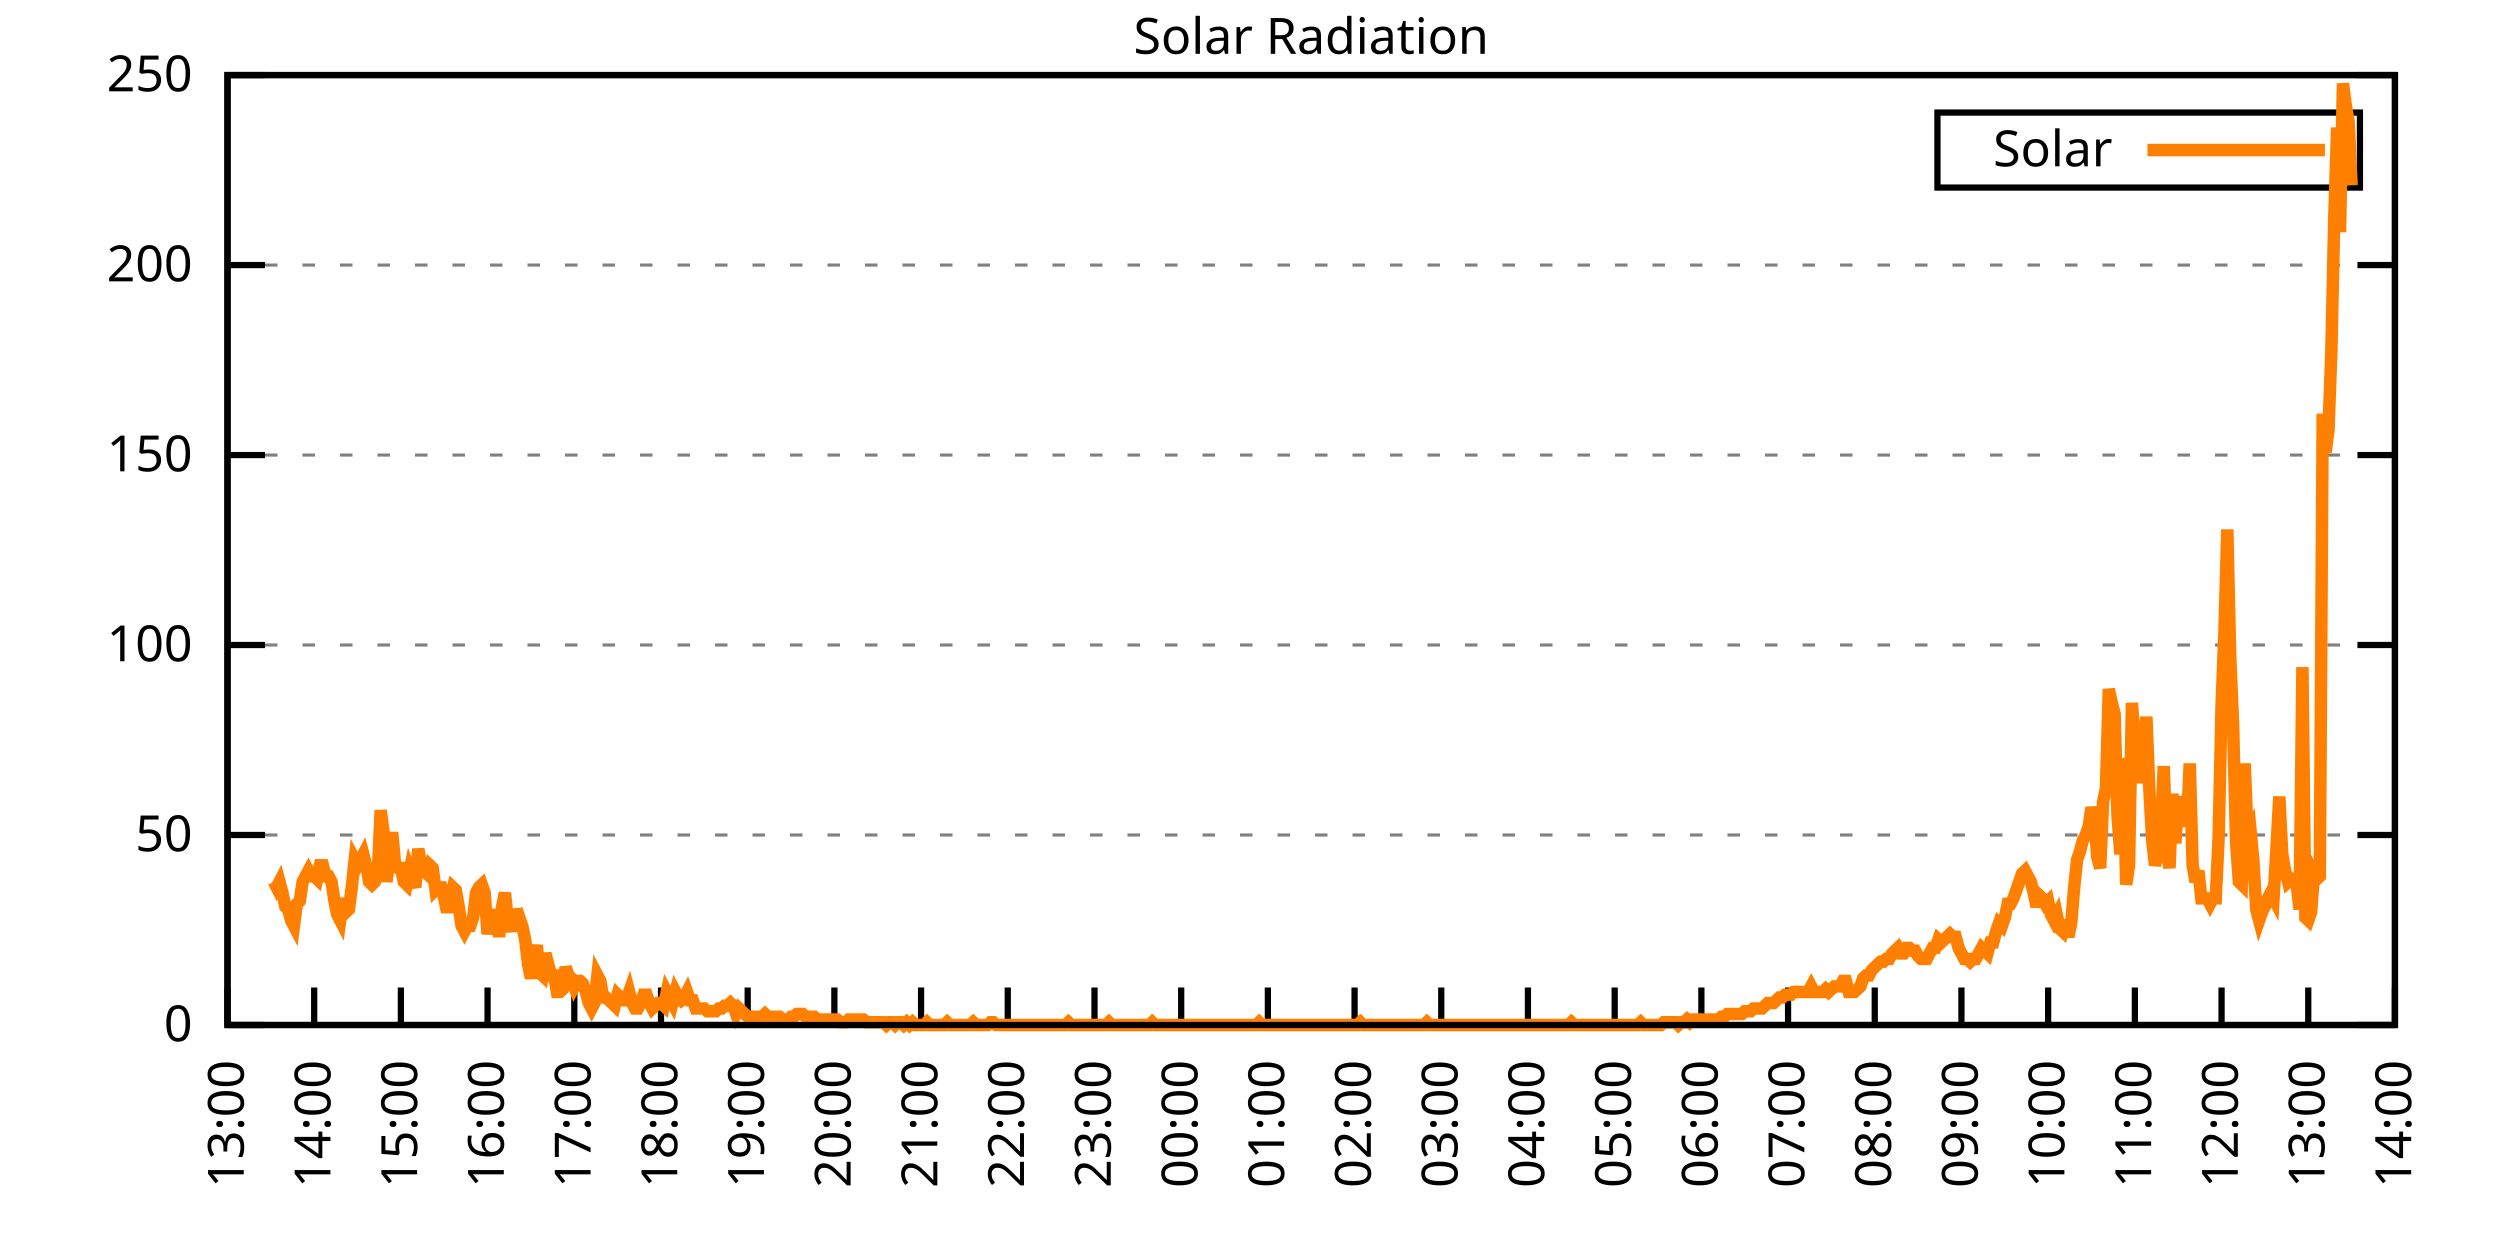
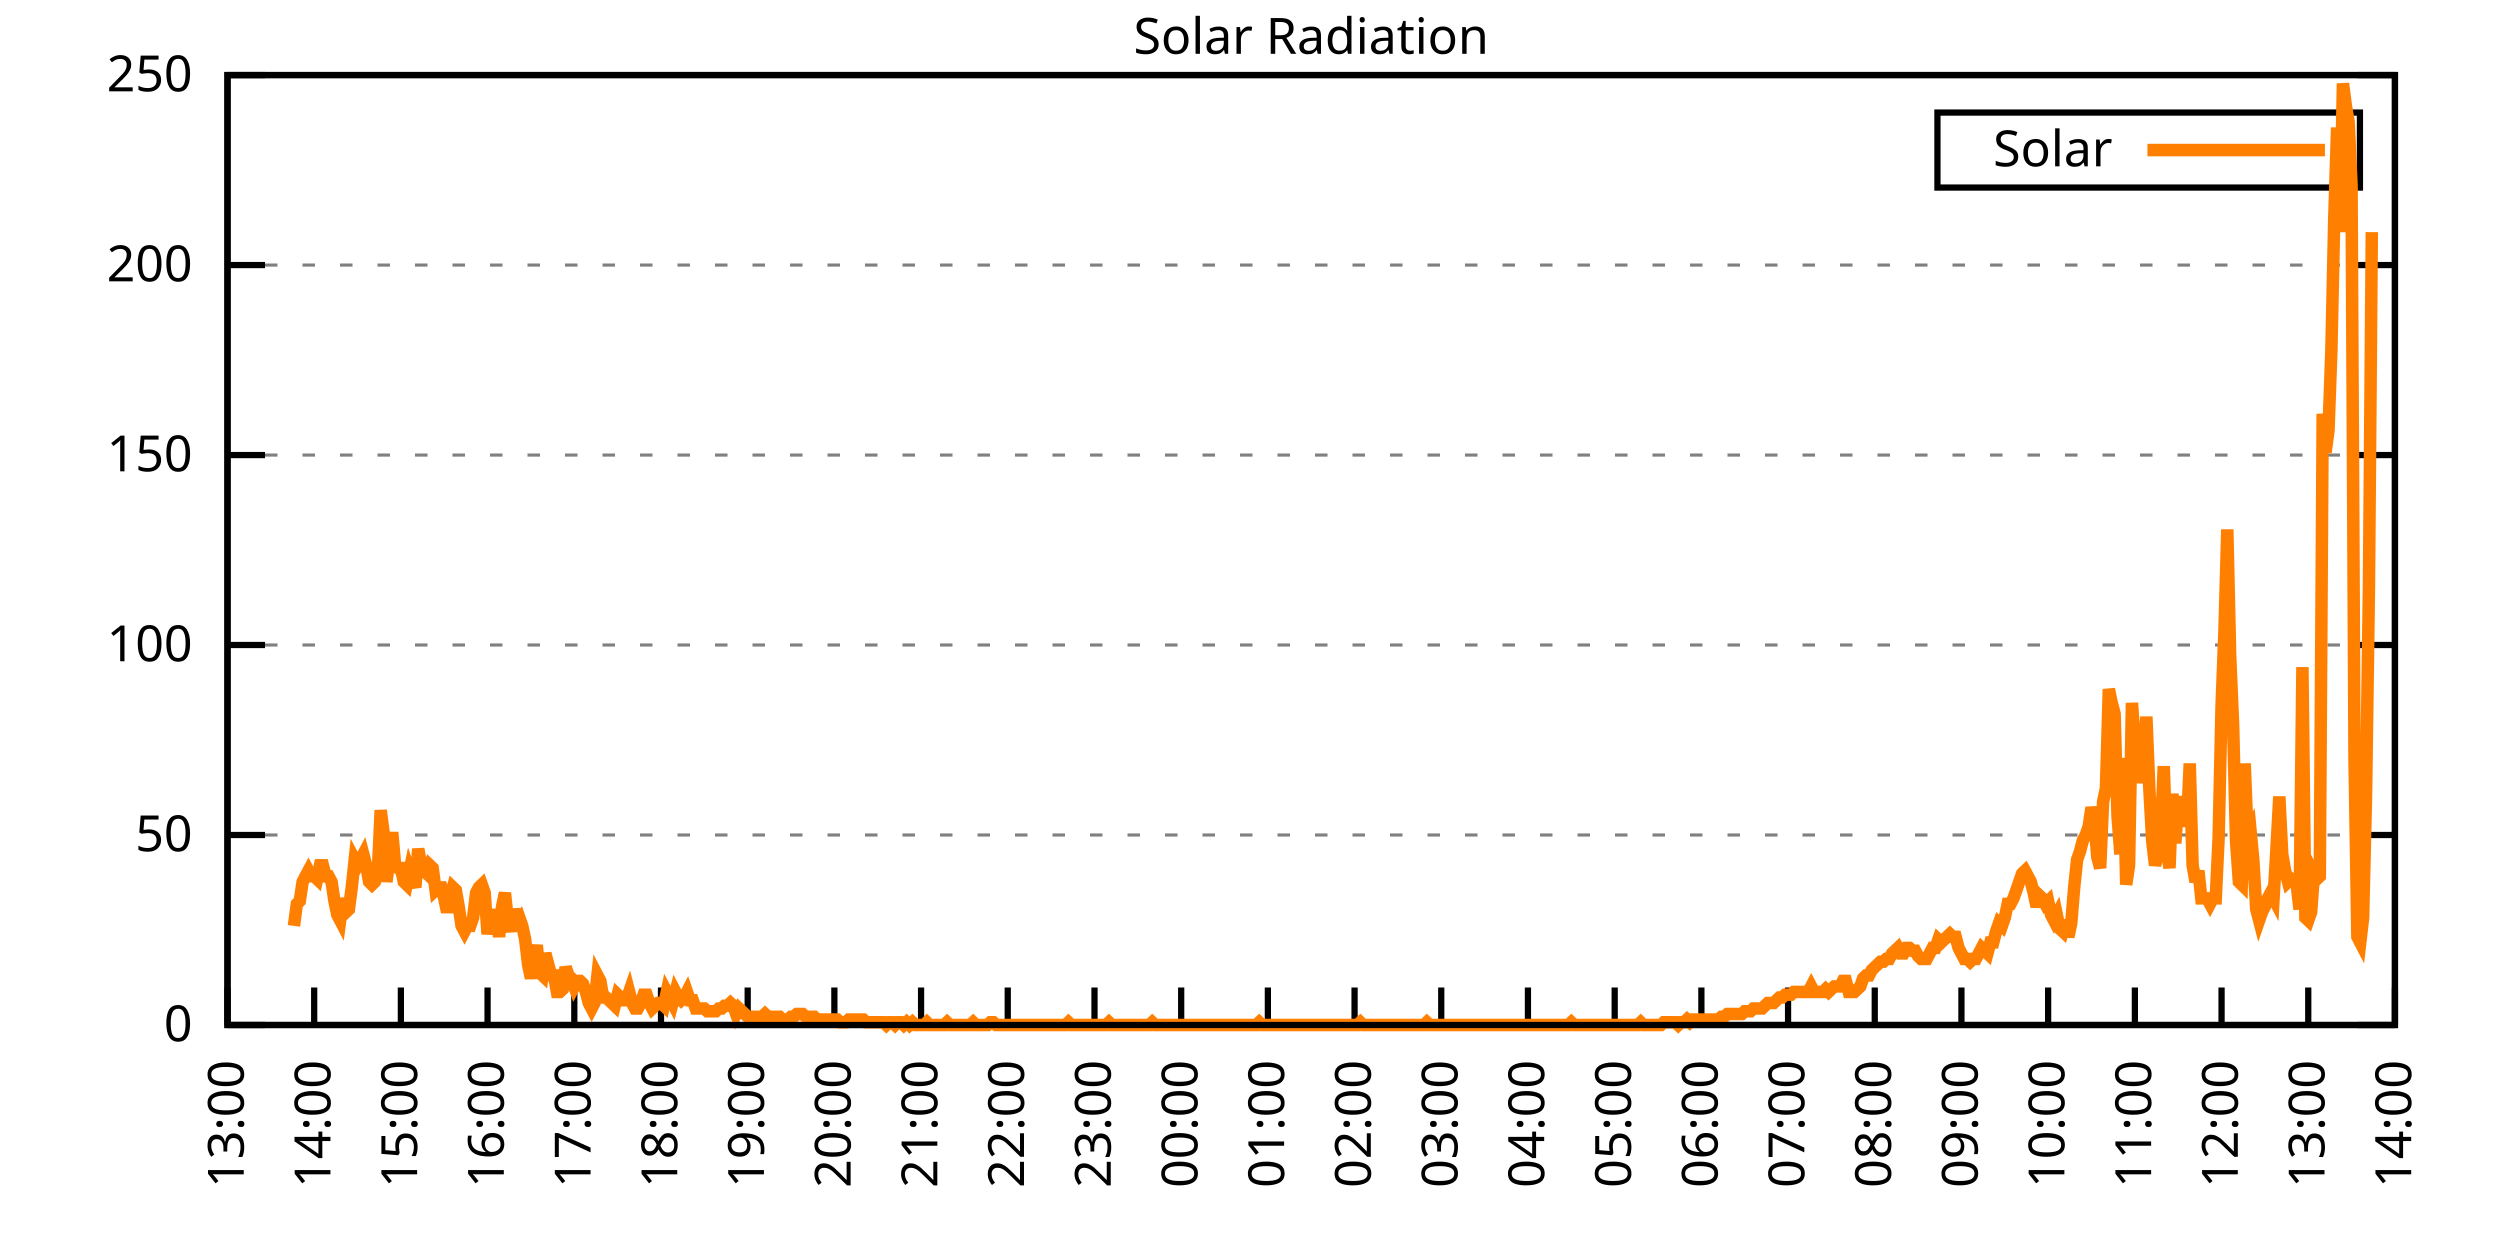
<svg xmlns="http://www.w3.org/2000/svg" xmlns:xlink="http://www.w3.org/1999/xlink" width="400" height="200" viewBox="0 0 400 200">
  <g id="gnuplot_canvas">
    <rect x="0" y="0" width="400" height="200" fill="none" />
    <defs>
      <circle id="gpDot" r="0.5" stroke-width="0.5" stroke="currentColor" />
      <path id="gpPt0" stroke-width="0.333" stroke="currentColor" d="M-1,0 h2 M0,-1 v2" />
      <path id="gpPt1" stroke-width="0.333" stroke="currentColor" d="M-1,-1 L1,1 M1,-1 L-1,1" />
      <path id="gpPt2" stroke-width="0.333" stroke="currentColor" d="M-1,0 L1,0 M0,-1 L0,1 M-1,-1 L1,1 M-1,1 L1,-1" />
      <rect id="gpPt3" stroke-width="0.333" stroke="currentColor" x="-1" y="-1" width="2" height="2" />
      <rect id="gpPt4" stroke-width="0.333" stroke="currentColor" fill="currentColor" x="-1" y="-1" width="2" height="2" />
      <circle id="gpPt5" stroke-width="0.333" stroke="currentColor" cx="0" cy="0" r="1" />
      <use xlink:href="#gpPt5" id="gpPt6" fill="currentColor" stroke="none" />
      <path id="gpPt7" stroke-width="0.333" stroke="currentColor" d="M0,-1.33 L-1.33,0.67 L1.33,0.67 z" />
      <use xlink:href="#gpPt7" id="gpPt8" fill="currentColor" stroke="none" />
      <use xlink:href="#gpPt7" id="gpPt9" stroke="currentColor" transform="rotate(180)" />
      <use xlink:href="#gpPt9" id="gpPt10" fill="currentColor" stroke="none" />
      <use xlink:href="#gpPt3" id="gpPt11" stroke="currentColor" transform="rotate(45)" />
      <use xlink:href="#gpPt11" id="gpPt12" fill="currentColor" stroke="none" />
      <path id="gpPt13" stroke-width="0.333" stroke="currentColor" d="M0,1.330 L1.265,0.411 L0.782,-1.067 L-0.782,-1.076 L-1.265,0.411 z" />
      <use xlink:href="#gpPt13" id="gpPt14" fill="currentColor" stroke="none" />
      <filter id="textbox" filterUnits="objectBoundingBox" x="0" y="0" height="1" width="1">
        <feFlood flood-color="white" flood-opacity="1" result="bgnd" />
        <feComposite in="SourceGraphic" in2="bgnd" operator="atop" />
      </filter>
      <filter id="greybox" filterUnits="objectBoundingBox" x="0" y="0" height="1" width="1">
        <feFlood flood-color="lightgrey" flood-opacity="1" result="grey" />
        <feComposite in="SourceGraphic" in2="grey" operator="atop" />
      </filter>
    </defs>
    <g fill="none" color="white" stroke="currentColor" stroke-width="1.00" stroke-linecap="butt" stroke-linejoin="miter">
</g>
    <g fill="none" color="black" stroke="currentColor" stroke-width="1.00" stroke-linecap="butt" stroke-linejoin="miter">
      <g stroke="none" shape-rendering="crispEdges">
        <polygon fill="rgb(255, 255, 255)" points="36.40,164.00 383.18,164.00 383.18,12.02 36.40,12.02 " />
      </g>
    </g>
    <g fill="none" color="black" stroke="currentColor" stroke-width="1.00" stroke-linecap="butt" stroke-linejoin="miter">
</g>
    <g fill="none" color="black" stroke="black" stroke-width="0.50" stroke-linecap="butt" stroke-linejoin="miter">
</g>
    <g fill="none" color="gray" stroke="currentColor" stroke-width="0.50" stroke-linecap="butt" stroke-linejoin="miter">
      <path stroke="gray" stroke-dasharray="2,4" class="gridline" d="M36.40,164.00 L383.19,164.00  " />
    </g>
    <g fill="none" color="gray" stroke="gray" stroke-width="1.00" stroke-linecap="butt" stroke-linejoin="miter">
</g>
    <g fill="none" color="black" stroke="currentColor" stroke-width="1.00" stroke-linecap="butt" stroke-linejoin="miter">
      <path stroke="black" d="M36.40,164.00 L42.40,164.00 M383.19,164.00 L377.19,164.00  " />
      <g transform="translate(30.80,166.60)" stroke="none" fill="black" font-family="Sans" font-size="8.00" text-anchor="end">
        <text>
          <tspan font-family="Sans"> 0</tspan>
        </text>
      </g>
    </g>
    <g fill="none" color="black" stroke="currentColor" stroke-width="1.00" stroke-linecap="butt" stroke-linejoin="miter">
</g>
    <g fill="none" color="black" stroke="black" stroke-width="0.50" stroke-linecap="butt" stroke-linejoin="miter">
</g>
    <g fill="none" color="gray" stroke="currentColor" stroke-width="0.50" stroke-linecap="butt" stroke-linejoin="miter">
      <path stroke="gray" stroke-dasharray="2,4" class="gridline" d="M36.40,133.60 L383.19,133.60  " />
    </g>
    <g fill="none" color="gray" stroke="gray" stroke-width="1.00" stroke-linecap="butt" stroke-linejoin="miter">
</g>
    <g fill="none" color="black" stroke="currentColor" stroke-width="1.00" stroke-linecap="butt" stroke-linejoin="miter">
      <path stroke="black" d="M36.40,133.60 L42.40,133.60 M383.19,133.60 L377.19,133.60  " />
      <g transform="translate(30.80,136.20)" stroke="none" fill="black" font-family="Sans" font-size="8.00" text-anchor="end">
        <text>
          <tspan font-family="Sans"> 50</tspan>
        </text>
      </g>
    </g>
    <g fill="none" color="black" stroke="currentColor" stroke-width="1.00" stroke-linecap="butt" stroke-linejoin="miter">
</g>
    <g fill="none" color="black" stroke="black" stroke-width="0.50" stroke-linecap="butt" stroke-linejoin="miter">
</g>
    <g fill="none" color="gray" stroke="currentColor" stroke-width="0.50" stroke-linecap="butt" stroke-linejoin="miter">
      <path stroke="gray" stroke-dasharray="2,4" class="gridline" d="M36.40,103.20 L383.19,103.20  " />
    </g>
    <g fill="none" color="gray" stroke="gray" stroke-width="1.00" stroke-linecap="butt" stroke-linejoin="miter">
</g>
    <g fill="none" color="black" stroke="currentColor" stroke-width="1.00" stroke-linecap="butt" stroke-linejoin="miter">
      <path stroke="black" d="M36.40,103.20 L42.40,103.20 M383.19,103.20 L377.19,103.20  " />
      <g transform="translate(30.80,105.80)" stroke="none" fill="black" font-family="Sans" font-size="8.00" text-anchor="end">
        <text>
          <tspan font-family="Sans"> 100</tspan>
        </text>
      </g>
    </g>
    <g fill="none" color="black" stroke="currentColor" stroke-width="1.00" stroke-linecap="butt" stroke-linejoin="miter">
</g>
    <g fill="none" color="black" stroke="black" stroke-width="0.50" stroke-linecap="butt" stroke-linejoin="miter">
</g>
    <g fill="none" color="gray" stroke="currentColor" stroke-width="0.50" stroke-linecap="butt" stroke-linejoin="miter">
      <path stroke="gray" stroke-dasharray="2,4" class="gridline" d="M36.40,72.81 L383.19,72.81  " />
    </g>
    <g fill="none" color="gray" stroke="gray" stroke-width="1.00" stroke-linecap="butt" stroke-linejoin="miter">
</g>
    <g fill="none" color="black" stroke="currentColor" stroke-width="1.00" stroke-linecap="butt" stroke-linejoin="miter">
      <path stroke="black" d="M36.40,72.81 L42.40,72.81 M383.19,72.81 L377.19,72.81  " />
      <g transform="translate(30.80,75.41)" stroke="none" fill="black" font-family="Sans" font-size="8.00" text-anchor="end">
        <text>
          <tspan font-family="Sans"> 150</tspan>
        </text>
      </g>
    </g>
    <g fill="none" color="black" stroke="currentColor" stroke-width="1.00" stroke-linecap="butt" stroke-linejoin="miter">
</g>
    <g fill="none" color="black" stroke="black" stroke-width="0.50" stroke-linecap="butt" stroke-linejoin="miter">
</g>
    <g fill="none" color="gray" stroke="currentColor" stroke-width="0.50" stroke-linecap="butt" stroke-linejoin="miter">
      <path stroke="gray" stroke-dasharray="2,4" class="gridline" d="M36.40,42.41 L383.19,42.41  " />
    </g>
    <g fill="none" color="gray" stroke="gray" stroke-width="1.00" stroke-linecap="butt" stroke-linejoin="miter">
</g>
    <g fill="none" color="black" stroke="currentColor" stroke-width="1.00" stroke-linecap="butt" stroke-linejoin="miter">
      <path stroke="black" d="M36.40,42.41 L42.40,42.41 M383.19,42.41 L377.19,42.41  " />
      <g transform="translate(30.80,45.01)" stroke="none" fill="black" font-family="Sans" font-size="8.00" text-anchor="end">
        <text>
          <tspan font-family="Sans"> 200</tspan>
        </text>
      </g>
    </g>
    <g fill="none" color="black" stroke="currentColor" stroke-width="1.00" stroke-linecap="butt" stroke-linejoin="miter">
</g>
    <g fill="none" color="black" stroke="black" stroke-width="0.50" stroke-linecap="butt" stroke-linejoin="miter">
</g>
    <g fill="none" color="gray" stroke="currentColor" stroke-width="0.50" stroke-linecap="butt" stroke-linejoin="miter">
      <path stroke="gray" stroke-dasharray="2,4" class="gridline" d="M36.40,12.01 L383.19,12.01  " />
    </g>
    <g fill="none" color="gray" stroke="gray" stroke-width="1.00" stroke-linecap="butt" stroke-linejoin="miter">
</g>
    <g fill="none" color="black" stroke="currentColor" stroke-width="1.00" stroke-linecap="butt" stroke-linejoin="miter">
      <path stroke="black" d="M36.40,12.01 L42.40,12.01 M383.19,12.01 L377.19,12.01  " />
      <g transform="translate(30.80,14.61)" stroke="none" fill="black" font-family="Sans" font-size="8.00" text-anchor="end">
        <text>
          <tspan font-family="Sans"> 250</tspan>
        </text>
      </g>
    </g>
    <g fill="none" color="black" stroke="currentColor" stroke-width="1.00" stroke-linecap="butt" stroke-linejoin="miter">
      <path stroke="black" d="M36.40,164.00 L36.40,158.00  " />
      <g transform="translate(39.00,169.60) rotate(270.00)" stroke="none" fill="black" font-family="Sans" font-size="8.00" text-anchor="end">
        <text>
          <tspan font-family="Sans">13:00</tspan>
        </text>
      </g>
    </g>
    <g fill="none" color="black" stroke="currentColor" stroke-width="1.00" stroke-linecap="butt" stroke-linejoin="miter">
      <path stroke="black" d="M50.27,164.00 L50.27,158.00  " />
      <g transform="translate(52.87,169.60) rotate(270.00)" stroke="none" fill="black" font-family="Sans" font-size="8.00" text-anchor="end">
        <text>
          <tspan font-family="Sans">14:00</tspan>
        </text>
      </g>
    </g>
    <g fill="none" color="black" stroke="currentColor" stroke-width="1.00" stroke-linecap="butt" stroke-linejoin="miter">
      <path stroke="black" d="M64.14,164.00 L64.14,158.00  " />
      <g transform="translate(66.74,169.60) rotate(270.00)" stroke="none" fill="black" font-family="Sans" font-size="8.00" text-anchor="end">
        <text>
          <tspan font-family="Sans">15:00</tspan>
        </text>
      </g>
    </g>
    <g fill="none" color="black" stroke="currentColor" stroke-width="1.00" stroke-linecap="butt" stroke-linejoin="miter">
      <path stroke="black" d="M78.01,164.00 L78.01,158.00  " />
      <g transform="translate(80.61,169.60) rotate(270.00)" stroke="none" fill="black" font-family="Sans" font-size="8.00" text-anchor="end">
        <text>
          <tspan font-family="Sans">16:00</tspan>
        </text>
      </g>
    </g>
    <g fill="none" color="black" stroke="currentColor" stroke-width="1.00" stroke-linecap="butt" stroke-linejoin="miter">
      <path stroke="black" d="M91.89,164.00 L91.89,158.00  " />
      <g transform="translate(94.49,169.60) rotate(270.00)" stroke="none" fill="black" font-family="Sans" font-size="8.00" text-anchor="end">
        <text>
          <tspan font-family="Sans">17:00</tspan>
        </text>
      </g>
    </g>
    <g fill="none" color="black" stroke="currentColor" stroke-width="1.00" stroke-linecap="butt" stroke-linejoin="miter">
      <path stroke="black" d="M105.76,164.00 L105.76,158.00  " />
      <g transform="translate(108.36,169.60) rotate(270.00)" stroke="none" fill="black" font-family="Sans" font-size="8.00" text-anchor="end">
        <text>
          <tspan font-family="Sans">18:00</tspan>
        </text>
      </g>
    </g>
    <g fill="none" color="black" stroke="currentColor" stroke-width="1.00" stroke-linecap="butt" stroke-linejoin="miter">
      <path stroke="black" d="M119.63,164.00 L119.63,158.00  " />
      <g transform="translate(122.23,169.60) rotate(270.00)" stroke="none" fill="black" font-family="Sans" font-size="8.00" text-anchor="end">
        <text>
          <tspan font-family="Sans">19:00</tspan>
        </text>
      </g>
    </g>
    <g fill="none" color="black" stroke="currentColor" stroke-width="1.00" stroke-linecap="butt" stroke-linejoin="miter">
      <path stroke="black" d="M133.50,164.00 L133.50,158.00  " />
      <g transform="translate(136.10,169.60) rotate(270.00)" stroke="none" fill="black" font-family="Sans" font-size="8.00" text-anchor="end">
        <text>
          <tspan font-family="Sans">20:00</tspan>
        </text>
      </g>
    </g>
    <g fill="none" color="black" stroke="currentColor" stroke-width="1.00" stroke-linecap="butt" stroke-linejoin="miter">
      <path stroke="black" d="M147.37,164.00 L147.37,158.00  " />
      <g transform="translate(149.97,169.60) rotate(270.00)" stroke="none" fill="black" font-family="Sans" font-size="8.00" text-anchor="end">
        <text>
          <tspan font-family="Sans">21:00</tspan>
        </text>
      </g>
    </g>
    <g fill="none" color="black" stroke="currentColor" stroke-width="1.00" stroke-linecap="butt" stroke-linejoin="miter">
      <path stroke="black" d="M161.24,164.00 L161.24,158.00  " />
      <g transform="translate(163.84,169.60) rotate(270.00)" stroke="none" fill="black" font-family="Sans" font-size="8.00" text-anchor="end">
        <text>
          <tspan font-family="Sans">22:00</tspan>
        </text>
      </g>
    </g>
    <g fill="none" color="black" stroke="currentColor" stroke-width="1.00" stroke-linecap="butt" stroke-linejoin="miter">
      <path stroke="black" d="M175.12,164.00 L175.12,158.00  " />
      <g transform="translate(177.72,169.60) rotate(270.00)" stroke="none" fill="black" font-family="Sans" font-size="8.00" text-anchor="end">
        <text>
          <tspan font-family="Sans">23:00</tspan>
        </text>
      </g>
    </g>
    <g fill="none" color="black" stroke="currentColor" stroke-width="1.00" stroke-linecap="butt" stroke-linejoin="miter">
      <path stroke="black" d="M188.99,164.00 L188.99,158.00  " />
      <g transform="translate(191.59,169.60) rotate(270.00)" stroke="none" fill="black" font-family="Sans" font-size="8.00" text-anchor="end">
        <text>
          <tspan font-family="Sans">00:00</tspan>
        </text>
      </g>
    </g>
    <g fill="none" color="black" stroke="currentColor" stroke-width="1.00" stroke-linecap="butt" stroke-linejoin="miter">
      <path stroke="black" d="M202.86,164.00 L202.86,158.00  " />
      <g transform="translate(205.46,169.60) rotate(270.00)" stroke="none" fill="black" font-family="Sans" font-size="8.00" text-anchor="end">
        <text>
          <tspan font-family="Sans">01:00</tspan>
        </text>
      </g>
    </g>
    <g fill="none" color="black" stroke="currentColor" stroke-width="1.00" stroke-linecap="butt" stroke-linejoin="miter">
      <path stroke="black" d="M216.73,164.00 L216.73,158.00  " />
      <g transform="translate(219.33,169.60) rotate(270.00)" stroke="none" fill="black" font-family="Sans" font-size="8.00" text-anchor="end">
        <text>
          <tspan font-family="Sans">02:00</tspan>
        </text>
      </g>
    </g>
    <g fill="none" color="black" stroke="currentColor" stroke-width="1.00" stroke-linecap="butt" stroke-linejoin="miter">
      <path stroke="black" d="M230.60,164.00 L230.60,158.00  " />
      <g transform="translate(233.20,169.60) rotate(270.00)" stroke="none" fill="black" font-family="Sans" font-size="8.00" text-anchor="end">
        <text>
          <tspan font-family="Sans">03:00</tspan>
        </text>
      </g>
    </g>
    <g fill="none" color="black" stroke="currentColor" stroke-width="1.00" stroke-linecap="butt" stroke-linejoin="miter">
      <path stroke="black" d="M244.47,164.00 L244.47,158.00  " />
      <g transform="translate(247.07,169.60) rotate(270.00)" stroke="none" fill="black" font-family="Sans" font-size="8.00" text-anchor="end">
        <text>
          <tspan font-family="Sans">04:00</tspan>
        </text>
      </g>
    </g>
    <g fill="none" color="black" stroke="currentColor" stroke-width="1.00" stroke-linecap="butt" stroke-linejoin="miter">
      <path stroke="black" d="M258.35,164.00 L258.35,158.00  " />
      <g transform="translate(260.95,169.60) rotate(270.00)" stroke="none" fill="black" font-family="Sans" font-size="8.00" text-anchor="end">
        <text>
          <tspan font-family="Sans">05:00</tspan>
        </text>
      </g>
    </g>
    <g fill="none" color="black" stroke="currentColor" stroke-width="1.00" stroke-linecap="butt" stroke-linejoin="miter">
      <path stroke="black" d="M272.22,164.00 L272.22,158.00  " />
      <g transform="translate(274.82,169.60) rotate(270.00)" stroke="none" fill="black" font-family="Sans" font-size="8.00" text-anchor="end">
        <text>
          <tspan font-family="Sans">06:00</tspan>
        </text>
      </g>
    </g>
    <g fill="none" color="black" stroke="currentColor" stroke-width="1.00" stroke-linecap="butt" stroke-linejoin="miter">
      <path stroke="black" d="M286.09,164.00 L286.09,158.00  " />
      <g transform="translate(288.69,169.60) rotate(270.00)" stroke="none" fill="black" font-family="Sans" font-size="8.00" text-anchor="end">
        <text>
          <tspan font-family="Sans">07:00</tspan>
        </text>
      </g>
    </g>
    <g fill="none" color="black" stroke="currentColor" stroke-width="1.00" stroke-linecap="butt" stroke-linejoin="miter">
      <path stroke="black" d="M299.96,164.00 L299.96,158.00  " />
      <g transform="translate(302.56,169.60) rotate(270.00)" stroke="none" fill="black" font-family="Sans" font-size="8.00" text-anchor="end">
        <text>
          <tspan font-family="Sans">08:00</tspan>
        </text>
      </g>
    </g>
    <g fill="none" color="black" stroke="currentColor" stroke-width="1.00" stroke-linecap="butt" stroke-linejoin="miter">
      <path stroke="black" d="M313.83,164.00 L313.83,158.00  " />
      <g transform="translate(316.43,169.60) rotate(270.00)" stroke="none" fill="black" font-family="Sans" font-size="8.00" text-anchor="end">
        <text>
          <tspan font-family="Sans">09:00</tspan>
        </text>
      </g>
    </g>
    <g fill="none" color="black" stroke="currentColor" stroke-width="1.00" stroke-linecap="butt" stroke-linejoin="miter">
      <path stroke="black" d="M327.70,164.00 L327.70,158.00  " />
      <g transform="translate(330.30,169.60) rotate(270.00)" stroke="none" fill="black" font-family="Sans" font-size="8.00" text-anchor="end">
        <text>
          <tspan font-family="Sans">10:00</tspan>
        </text>
      </g>
    </g>
    <g fill="none" color="black" stroke="currentColor" stroke-width="1.00" stroke-linecap="butt" stroke-linejoin="miter">
      <path stroke="black" d="M341.58,164.00 L341.58,158.00  " />
      <g transform="translate(344.18,169.60) rotate(270.00)" stroke="none" fill="black" font-family="Sans" font-size="8.00" text-anchor="end">
        <text>
          <tspan font-family="Sans">11:00</tspan>
        </text>
      </g>
    </g>
    <g fill="none" color="black" stroke="currentColor" stroke-width="1.00" stroke-linecap="butt" stroke-linejoin="miter">
      <path stroke="black" d="M355.45,164.00 L355.45,158.00  " />
      <g transform="translate(358.05,169.60) rotate(270.00)" stroke="none" fill="black" font-family="Sans" font-size="8.00" text-anchor="end">
        <text>
          <tspan font-family="Sans">12:00</tspan>
        </text>
      </g>
    </g>
    <g fill="none" color="black" stroke="currentColor" stroke-width="1.00" stroke-linecap="butt" stroke-linejoin="miter">
      <path stroke="black" d="M369.32,164.00 L369.32,158.00  " />
      <g transform="translate(371.92,169.60) rotate(270.00)" stroke="none" fill="black" font-family="Sans" font-size="8.00" text-anchor="end">
        <text>
          <tspan font-family="Sans">13:00</tspan>
        </text>
      </g>
    </g>
    <g fill="none" color="black" stroke="currentColor" stroke-width="1.00" stroke-linecap="butt" stroke-linejoin="miter">
      <path stroke="black" d="M383.19,164.00 L383.19,158.00  " />
      <g transform="translate(385.79,169.60) rotate(270.00)" stroke="none" fill="black" font-family="Sans" font-size="8.00" text-anchor="end">
        <text>
          <tspan font-family="Sans">14:00</tspan>
        </text>
      </g>
    </g>
    <g fill="none" color="black" stroke="currentColor" stroke-width="1.00" stroke-linecap="butt" stroke-linejoin="miter">
</g>
    <g fill="none" color="black" stroke="currentColor" stroke-width="1.00" stroke-linecap="butt" stroke-linejoin="miter">
      <path stroke="black" d="M36.40,12.01 L36.40,164.00 L383.19,164.00 L383.19,12.01 L36.40,12.01 Z  " />
    </g>
    <g fill="none" color="black" stroke="currentColor" stroke-width="1.00" stroke-linecap="butt" stroke-linejoin="miter">
</g>
    <g fill="none" color="black" stroke="currentColor" stroke-width="1.00" stroke-linecap="butt" stroke-linejoin="miter">
      <path stroke="black" d="M309.99,30.01 L309.99,18.01 L377.59,18.01 L377.59,30.01 L309.99,30.01 Z  " />
    </g>
    <g id="Solar_Radiation_plot_1">
      <g fill="none" color="white" stroke="black" stroke-width="2.00" stroke-linecap="butt" stroke-linejoin="miter">
</g>
      <g fill="none" color="black" stroke="currentColor" stroke-width="2.00" stroke-linecap="butt" stroke-linejoin="miter">
        <g transform="translate(337.99,26.61)" stroke="none" fill="black" font-family="Sans" font-size="8.00" text-anchor="end">
          <text>
            <tspan font-family="Sans">Solar</tspan>
          </text>
        </g>
      </g>
      <g fill="none" color="black" stroke="currentColor" stroke-width="2.00" stroke-linecap="butt" stroke-linejoin="miter">
-         <path stroke="rgb(255, 127,   0)" d="M343.59,24.01 L371.99,24.01 M43.80,141.09 L44.26,141.98 L44.72,141.09 L45.19,142.86 L45.65,145.06 L46.11,145.50   L46.57,147.26 L47.03,148.14 L47.50,144.62 L47.96,144.18 L48.42,141.09 L48.88,140.21 L49.35,139.33 L49.81,140.21   L50.27,140.21 L50.73,140.65 L51.20,138.45 L51.66,138.45 L52.12,140.21 L52.58,140.21 L53.05,141.09 L53.51,144.18   L53.97,146.38 L54.43,147.26 L54.90,143.74 L55.36,145.94 L55.82,145.50 L56.28,141.98 L56.75,137.57 L57.21,138.45   L57.67,137.57 L58.13,136.69 L58.59,138.45 L59.06,141.09 L59.52,141.54 L59.98,141.09 L60.44,139.77 L60.91,129.64   L61.37,133.17 L61.83,141.09 L62.29,137.57 L62.76,133.17 L63.22,138.45 L63.68,138.89 L64.14,138.89 L64.61,141.09   L65.07,141.54 L65.53,139.33 L65.99,140.65 L66.46,141.98 L66.92,135.81 L67.38,138.45 L67.84,139.33 L68.30,139.77   L68.77,138.45 L69.23,138.89 L69.69,142.42 L70.15,141.98 L70.62,141.98 L71.08,143.74 L71.54,145.94 L72.00,143.74   L72.47,141.98 L72.93,142.42 L73.39,145.06 L73.85,148.14 L74.32,149.02 L74.78,148.14 L75.24,148.14 L75.70,146.82   L76.17,142.86 L76.63,141.98 L77.09,141.54 L77.55,142.86 L78.01,149.46 L78.48,146.38 L78.94,149.02 L79.40,145.50   L79.86,149.90 L80.33,145.06 L80.79,142.86 L81.25,147.26 L81.71,149.02 L82.18,145.50 L82.64,147.26 L83.10,146.82   L83.56,148.14 L84.03,150.34 L84.49,154.31 L84.95,156.51 L85.41,153.87 L85.88,151.23 L86.34,155.63 L86.80,156.07   L87.26,152.55 L87.72,154.31 L88.19,156.07 L88.65,156.07 L89.11,158.71 L89.57,158.71 L90.04,158.27 L90.50,154.75   L90.96,156.07 L91.42,156.51 L91.89,157.83 L92.35,156.95 L92.81,156.95 L93.27,157.39 L93.74,158.71 L94.20,160.48   L94.66,161.36 L95.12,160.48 L95.59,156.07 L96.05,156.95 L96.51,159.60 L96.97,159.60 L97.44,160.04 L97.90,160.48   L98.36,160.92 L98.82,159.15 L99.28,159.60 L99.75,160.04 L100.21,160.04 L100.67,158.71 L101.13,160.48 L101.60,161.36   L102.06,161.36 L102.52,160.48 L102.98,159.15 L103.45,159.15 L103.91,160.48 L104.37,161.36 L104.83,160.92 L105.30,160.48   L105.76,160.48 L106.22,160.92 L106.68,158.71 L107.15,159.60 L107.61,160.48 L108.07,158.71 L108.53,159.60 L108.99,160.04   L109.46,159.60 L109.92,158.71 L110.38,160.04 L110.84,160.04 L111.31,161.36 L111.77,161.36 L112.23,161.36 L112.69,161.36   L113.16,161.80 L113.62,161.80 L114.08,161.80 L114.54,161.80 L115.01,161.36 L115.47,161.36 L115.93,160.92 L116.39,160.92   L116.86,160.48 L117.32,160.92 L117.78,162.24 L118.24,161.36 L118.70,161.80 L119.17,162.24 L119.63,162.68 L120.09,163.12   L120.55,162.68 L121.02,162.68 L121.48,162.68 L121.94,162.68 L122.40,162.24 L122.87,162.68 L123.33,162.68 L123.79,163.12   L124.25,162.68 L124.72,162.68 L125.18,163.12 L125.64,163.12 L126.10,163.12 L126.57,162.68 L127.03,162.68 L127.49,162.24   L127.95,162.24 L128.41,162.24 L128.88,162.68 L129.34,162.68 L129.80,162.68 L130.26,162.68 L130.73,163.12 L131.19,163.12   L131.65,163.12 L132.11,163.12 L132.58,163.12 L133.04,163.12 L133.50,163.12 L133.96,163.12 L134.43,163.56 L134.89,163.56   L135.35,163.56 L135.81,163.12 L136.28,163.12 L136.74,163.12 L137.20,163.12 L137.66,163.12 L138.13,163.12 L138.59,163.56   L139.05,163.56 L139.51,163.56 L139.97,163.56 L140.44,163.56 L140.90,163.56 L141.36,163.56 L141.82,164.00 L142.29,163.56   L142.75,163.56 L143.21,164.00 L143.67,163.56 L144.14,163.56 L144.60,164.00 L145.06,163.56 L145.52,164.00 L145.99,163.56   L146.45,164.00 L146.91,164.00 L147.37,164.00 L147.84,164.00 L148.30,163.56 L148.76,164.00 L149.22,164.00 L149.68,164.00   L150.15,164.00 L150.61,164.00 L151.07,164.00 L151.53,163.56 L152.00,164.00 L152.46,164.00 L152.92,164.00 L153.38,164.00   L153.85,164.00 L154.31,164.00 L154.77,164.00 L155.23,164.00 L155.70,163.56 L156.16,164.00 L156.62,164.00 L157.08,164.00   L157.55,164.00 L158.01,164.00 L158.47,163.56 L158.93,163.56 L159.39,164.00 L159.86,164.00 L160.32,164.00 L160.78,164.00   L161.24,164.00 L161.71,164.00 L162.17,164.00 L162.63,164.00 L163.09,164.00 L163.56,164.00 L164.02,164.00 L164.48,164.00   L164.94,164.00 L165.41,164.00 L165.87,164.00 L166.33,164.00 L166.79,164.00 L167.26,164.00 L167.72,164.00 L168.18,164.00   L168.64,164.00 L169.10,164.00 L169.57,164.00 L170.03,164.00 L170.49,164.00 L170.95,163.56 L171.42,164.00 L171.88,164.00   L172.34,164.00 L172.80,164.00 L173.27,164.00 L173.73,164.00 L174.19,164.00 L174.65,164.00 L175.12,164.00 L175.58,164.00   L176.04,164.00 L176.50,164.00 L176.97,164.00 L177.43,163.56 L177.89,164.00 L178.35,164.00 L178.82,164.00 L179.28,164.00   L179.74,164.00 L180.20,164.00 L180.66,164.00 L181.13,164.00 L181.59,164.00 L182.05,164.00 L182.51,164.00 L182.98,164.00   L183.44,164.00 L183.90,164.00 L184.36,163.56 L184.83,164.00 L185.29,164.00 L185.75,164.00 L186.21,164.00 L186.68,164.00   L187.14,164.00 L187.60,164.00 L188.06,164.00 L188.53,164.00 L188.99,164.00 L189.45,164.00 L189.91,164.00 L190.37,164.00   L190.84,164.00 L191.30,164.00 L191.76,164.00 L192.22,164.00 L192.69,164.00 L193.15,164.00 L193.61,164.00 L194.07,164.00   L194.54,164.00 L195.00,164.00 L195.46,164.00 L195.92,164.00 L196.39,164.00 L196.85,164.00 L197.31,164.00 L197.77,164.00   L198.24,164.00 L198.70,164.00 L199.16,164.00 L199.62,164.00 L200.08,164.00 L200.55,164.00 L201.01,164.00 L201.47,163.56   L201.93,164.00 L202.40,164.00 L202.86,164.00 L203.32,164.00 L203.78,164.00 L204.25,164.00 L204.71,164.00 L205.17,164.00   L205.63,164.00 L206.10,164.00 L206.56,164.00 L207.02,164.00 L207.48,164.00 L207.95,164.00 L208.41,164.00 L208.87,164.00   L209.33,164.00 L209.80,164.00 L210.26,164.00 L210.72,164.00 L211.18,164.00 L211.64,164.00 L212.11,164.00 L212.57,164.00   L213.03,164.00 L213.49,164.00 L213.96,164.00 L214.42,164.00 L214.88,164.00 L215.34,164.00 L215.81,164.00 L216.27,164.00   L216.73,164.00 L217.19,164.00 L217.66,163.56 L218.12,164.00 L218.58,164.00 L219.04,164.00 L219.51,164.00 L219.97,164.00   L220.43,164.00 L220.89,164.00 L221.35,164.00 L221.82,164.00 L222.28,164.00 L222.74,164.00 L223.20,164.00 L223.67,164.00   L224.13,164.00 L224.59,164.00 L225.05,164.00 L225.52,164.00 L225.98,164.00 L226.44,164.00 L226.90,164.00 L227.37,164.00   L227.83,164.00 L228.29,163.56 L228.75,164.00 L229.22,164.00 L229.68,164.00 L230.14,164.00 L230.60,164.00 L231.06,164.00   L231.53,164.00 L231.99,164.00 L232.45,164.00 L232.91,164.00 L233.38,164.00 L233.84,164.00 L234.30,164.00 L234.76,164.00   L235.23,164.00 L235.69,164.00 L236.15,164.00 L236.61,164.00 L237.08,164.00 L237.54,164.00 L238.00,164.00 L238.46,164.00   L238.93,164.00 L239.39,164.00 L239.85,164.00 L240.31,164.00 L240.77,164.00 L241.24,164.00 L241.70,164.00 L242.16,164.00   L242.62,164.00 L243.09,164.00 L243.55,164.00 L244.01,164.00 L244.47,164.00 L244.94,164.00 L245.40,164.00 L245.86,164.00   L246.32,164.00 L246.79,164.00 L247.25,164.00 L247.71,164.00 L248.17,164.00 L248.64,164.00 L249.10,164.00 L249.56,164.00   L250.02,164.00 L250.49,164.00 L250.95,164.00 L251.41,163.56 L251.87,164.00 L252.33,164.00 L252.80,164.00 L253.26,164.00   L253.72,164.00 L254.18,164.00 L254.65,164.00 L255.11,164.00 L255.57,164.00 L256.03,164.00 L256.50,164.00 L256.96,164.00   L257.42,164.00 L257.88,164.00 L258.35,164.00 L258.81,164.00 L259.27,164.00 L259.73,164.00 L260.20,164.00 L260.66,164.00   L261.12,164.00 L261.58,164.00 L262.04,164.00 L262.51,163.56 L262.97,164.00 L263.43,164.00 L263.89,164.00 L264.36,164.00   L264.82,164.00 L265.28,164.00 L265.74,164.00 L266.21,163.56 L266.67,163.56 L267.13,163.56 L267.59,163.56 L268.06,163.56   L268.52,164.00 L268.98,163.56 L269.44,163.56 L269.91,163.12 L270.37,163.56 L270.83,163.12 L271.29,163.12 L271.75,163.12   L272.22,163.12 L272.68,163.12 L273.14,163.12 L273.60,163.12 L274.07,163.12 L274.53,163.12 L274.99,163.12 L275.45,162.68   L275.92,162.68 L276.38,162.24 L276.84,162.24 L277.30,162.24 L277.77,162.24 L278.23,162.24 L278.69,162.24 L279.15,161.80   L279.62,161.80 L280.08,161.80 L280.54,161.36 L281.00,161.36 L281.46,161.36 L281.93,161.36 L282.39,160.92 L282.85,160.48   L283.31,160.48 L283.78,160.48 L284.24,160.04 L284.70,159.60 L285.16,159.60 L285.63,159.15 L286.09,159.15 L286.55,159.15   L287.01,158.71 L287.48,158.71 L287.94,158.71 L288.40,158.71 L288.86,158.71 L289.33,158.71 L289.79,157.83 L290.25,158.71   L290.71,158.71 L291.18,158.71 L291.64,158.71 L292.10,158.27 L292.56,158.71 L293.02,158.27 L293.49,157.83 L293.95,157.83   L294.41,157.83 L294.87,156.95 L295.34,156.95 L295.80,158.71 L296.26,158.71 L296.72,158.71 L297.19,158.27 L297.65,157.83   L298.11,156.51 L298.57,156.07 L299.04,156.07 L299.50,155.19 L299.96,154.75 L300.42,154.31 L300.89,153.87 L301.35,153.87   L301.81,153.43 L302.27,153.43 L302.73,152.55 L303.20,152.11 L303.66,151.67 L304.12,152.55 L304.58,152.55 L305.05,151.67   L305.51,151.67 L305.97,152.11 L306.43,152.11 L306.90,152.99 L307.36,153.43 L307.82,153.43 L308.28,153.43 L308.75,152.55   L309.21,151.67 L309.67,151.67 L310.13,150.34 L310.60,150.79 L311.06,150.34 L311.52,149.90 L311.98,149.46 L312.44,149.90   L312.91,149.90 L313.37,151.67 L313.83,152.55 L314.29,153.43 L314.76,153.43 L315.22,153.87 L315.68,153.43 L316.14,153.43   L316.61,152.55 L317.07,151.67 L317.53,152.11 L317.99,152.55 L318.46,150.79 L318.92,150.79 L319.38,149.02 L319.84,147.70   L320.31,148.14 L320.77,146.82 L321.23,144.62 L321.69,144.62 L322.15,143.74 L322.62,142.42 L323.08,141.09 L323.54,139.77   L324.00,139.33 L324.47,140.21 L324.93,141.09 L325.39,142.86 L325.85,145.06 L326.32,143.30 L326.78,143.74 L327.24,144.62   L327.70,144.18 L328.17,146.38 L328.63,147.26 L329.09,146.38 L329.55,148.58 L330.02,149.02 L330.48,147.26 L330.94,149.90   L331.40,147.70 L331.87,141.98 L332.33,137.57 L332.79,136.25 L333.25,134.49 L333.71,133.61 L334.18,132.28 L334.64,129.20   L335.10,130.96 L335.56,137.13 L336.03,138.89 L336.49,128.32 L336.95,126.12 L337.41,110.26 L337.88,112.46 L338.34,114.22   L338.80,130.52 L339.26,136.69 L339.73,121.27 L340.19,141.54 L340.65,138.45 L341.11,112.46 L341.58,119.07 L342.04,119.95   L342.50,125.24 L342.96,122.59 L343.42,114.67 L343.89,126.12 L344.35,134.49 L344.81,138.45 L345.27,136.69 L345.74,134.05   L346.20,122.59 L346.66,135.81 L347.12,138.89 L347.59,127.00 L348.05,134.93 L348.51,128.32 L348.97,130.96 L349.44,127.44   L349.90,132.28 L350.36,122.15 L350.82,138.45 L351.29,141.09 L351.75,139.33 L352.21,143.74 L352.67,143.74 L353.13,143.74   L353.60,144.62 L354.06,143.74 L354.52,143.74 L354.98,134.05 L355.45,112.90 L355.91,101.01 L356.37,84.71 L356.83,104.97   L357.30,115.99 L357.76,134.49 L358.22,141.09 L358.68,141.54 L359.15,122.15 L359.61,133.61 L360.07,132.73 L360.53,137.57   L361.00,145.50 L361.46,147.26 L361.92,145.94 L362.38,145.06 L362.84,143.74 L363.31,142.86 L363.77,143.74 L364.23,135.81   L364.69,127.44 L365.16,136.69 L365.62,139.33 L366.08,141.09 L366.54,140.65 L367.01,141.09 L367.47,141.54 L367.93,145.50   L368.39,106.74 L368.86,146.82 L369.32,147.26 L369.78,145.94 L370.24,139.77 L370.71,140.65 L371.17,140.21 L371.63,66.21   L372.09,72.38 L372.56,68.85 L373.02,56.08 L373.48,34.94 L373.94,20.40 L374.40,37.14 L374.87,13.35 L375.33,16.88   L375.79,19.52 L376.25,29.65  " />
+         <path stroke="rgb(255, 127,   0)" d="M343.59,24.01 L371.99,24.01 M47.03,148.14 L47.50,144.62 L47.96,144.18 L48.42,141.09 L48.88,140.21 L49.35,139.33   L49.81,140.21 L50.27,140.21 L50.73,140.65 L51.20,138.45 L51.66,138.45 L52.12,140.21 L52.58,140.21 L53.05,141.09   L53.51,144.18 L53.97,146.38 L54.43,147.26 L54.90,143.74 L55.36,145.94 L55.82,145.50 L56.28,141.98 L56.75,137.57   L57.21,138.45 L57.67,137.57 L58.13,136.69 L58.59,138.45 L59.06,141.09 L59.52,141.54 L59.98,141.09 L60.44,139.77   L60.91,129.64 L61.37,133.17 L61.83,141.09 L62.29,137.57 L62.76,133.17 L63.22,138.45 L63.68,138.89 L64.14,138.89   L64.61,141.09 L65.07,141.54 L65.53,139.33 L65.99,140.65 L66.46,141.98 L66.92,135.81 L67.38,138.45 L67.84,139.33   L68.30,139.77 L68.77,138.45 L69.23,138.89 L69.69,142.42 L70.15,141.98 L70.62,141.98 L71.08,143.74 L71.54,145.94   L72.00,143.74 L72.47,141.98 L72.93,142.42 L73.39,145.06 L73.85,148.14 L74.32,149.02 L74.78,148.14 L75.24,148.14   L75.70,146.82 L76.17,142.86 L76.63,141.98 L77.09,141.54 L77.55,142.86 L78.01,149.46 L78.48,146.38 L78.94,149.02   L79.40,145.50 L79.86,149.90 L80.33,145.06 L80.79,142.86 L81.25,147.26 L81.71,149.02 L82.18,145.50 L82.64,147.26   L83.10,146.82 L83.56,148.14 L84.03,150.34 L84.49,154.31 L84.95,156.51 L85.41,153.87 L85.88,151.23 L86.34,155.63   L86.80,156.07 L87.26,152.55 L87.72,154.31 L88.19,156.07 L88.65,156.07 L89.11,158.71 L89.57,158.71 L90.04,158.27   L90.50,154.75 L90.96,156.07 L91.42,156.51 L91.89,157.83 L92.35,156.95 L92.81,156.95 L93.27,157.39 L93.74,158.71   L94.20,160.48 L94.66,161.36 L95.12,160.48 L95.59,156.07 L96.05,156.95 L96.51,159.60 L96.97,159.60 L97.44,160.04   L97.90,160.48 L98.36,160.92 L98.82,159.15 L99.28,159.60 L99.75,160.04 L100.21,160.04 L100.67,158.71 L101.13,160.48   L101.60,161.36 L102.06,161.36 L102.52,160.48 L102.98,159.15 L103.45,159.15 L103.91,160.48 L104.37,161.36 L104.83,160.92   L105.30,160.48 L105.76,160.48 L106.22,160.92 L106.68,158.71 L107.15,159.60 L107.61,160.48 L108.07,158.71 L108.53,159.60   L108.99,160.04 L109.46,159.60 L109.92,158.71 L110.38,160.04 L110.84,160.04 L111.31,161.36 L111.77,161.36 L112.23,161.36   L112.69,161.36 L113.16,161.80 L113.62,161.80 L114.08,161.80 L114.54,161.80 L115.01,161.36 L115.47,161.36 L115.93,160.92   L116.39,160.92 L116.86,160.48 L117.32,160.92 L117.78,162.24 L118.24,161.36 L118.70,161.80 L119.17,162.24 L119.63,162.68   L120.09,163.12 L120.55,162.68 L121.02,162.68 L121.48,162.68 L121.94,162.68 L122.40,162.24 L122.87,162.68 L123.33,162.68   L123.79,163.12 L124.25,162.68 L124.72,162.68 L125.18,163.12 L125.64,163.12 L126.10,163.12 L126.57,162.68 L127.03,162.68   L127.49,162.24 L127.95,162.24 L128.41,162.24 L128.88,162.68 L129.34,162.68 L129.80,162.68 L130.26,162.68 L130.73,163.12   L131.19,163.12 L131.65,163.12 L132.11,163.12 L132.58,163.12 L133.04,163.12 L133.50,163.12 L133.96,163.12 L134.43,163.56   L134.89,163.56 L135.35,163.56 L135.81,163.12 L136.28,163.12 L136.74,163.12 L137.20,163.12 L137.66,163.12 L138.13,163.12   L138.59,163.56 L139.05,163.56 L139.51,163.56 L139.97,163.56 L140.44,163.56 L140.90,163.56 L141.36,163.56 L141.82,164.00   L142.29,163.56 L142.75,163.56 L143.21,164.00 L143.67,163.56 L144.14,163.56 L144.60,164.00 L145.06,163.56 L145.52,164.00   L145.99,163.56 L146.45,164.00 L146.91,164.00 L147.37,164.00 L147.84,164.00 L148.30,163.56 L148.76,164.00 L149.22,164.00   L149.68,164.00 L150.15,164.00 L150.61,164.00 L151.07,164.00 L151.53,163.56 L152.00,164.00 L152.46,164.00 L152.92,164.00   L153.38,164.00 L153.85,164.00 L154.31,164.00 L154.77,164.00 L155.23,164.00 L155.70,163.56 L156.16,164.00 L156.62,164.00   L157.08,164.00 L157.55,164.00 L158.01,164.00 L158.47,163.56 L158.93,163.56 L159.39,164.00 L159.86,164.00 L160.32,164.00   L160.78,164.00 L161.24,164.00 L161.71,164.00 L162.17,164.00 L162.63,164.00 L163.09,164.00 L163.56,164.00 L164.02,164.00   L164.48,164.00 L164.94,164.00 L165.41,164.00 L165.87,164.00 L166.33,164.00 L166.79,164.00 L167.26,164.00 L167.72,164.00   L168.18,164.00 L168.64,164.00 L169.10,164.00 L169.57,164.00 L170.03,164.00 L170.49,164.00 L170.95,163.56 L171.42,164.00   L171.88,164.00 L172.34,164.00 L172.80,164.00 L173.27,164.00 L173.73,164.00 L174.19,164.00 L174.65,164.00 L175.12,164.00   L175.58,164.00 L176.04,164.00 L176.50,164.00 L176.97,164.00 L177.43,163.56 L177.89,164.00 L178.35,164.00 L178.82,164.00   L179.28,164.00 L179.74,164.00 L180.20,164.00 L180.66,164.00 L181.13,164.00 L181.59,164.00 L182.05,164.00 L182.51,164.00   L182.98,164.00 L183.44,164.00 L183.90,164.00 L184.36,163.56 L184.83,164.00 L185.29,164.00 L185.75,164.00 L186.21,164.00   L186.68,164.00 L187.14,164.00 L187.60,164.00 L188.06,164.00 L188.53,164.00 L188.99,164.00 L189.45,164.00 L189.91,164.00   L190.37,164.00 L190.84,164.00 L191.30,164.00 L191.76,164.00 L192.22,164.00 L192.69,164.00 L193.15,164.00 L193.61,164.00   L194.07,164.00 L194.54,164.00 L195.00,164.00 L195.46,164.00 L195.92,164.00 L196.39,164.00 L196.85,164.00 L197.31,164.00   L197.77,164.00 L198.24,164.00 L198.70,164.00 L199.16,164.00 L199.62,164.00 L200.08,164.00 L200.55,164.00 L201.01,164.00   L201.47,163.56 L201.93,164.00 L202.40,164.00 L202.86,164.00 L203.32,164.00 L203.78,164.00 L204.25,164.00 L204.71,164.00   L205.17,164.00 L205.63,164.00 L206.10,164.00 L206.56,164.00 L207.02,164.00 L207.48,164.00 L207.95,164.00 L208.41,164.00   L208.87,164.00 L209.33,164.00 L209.80,164.00 L210.26,164.00 L210.72,164.00 L211.18,164.00 L211.64,164.00 L212.11,164.00   L212.57,164.00 L213.03,164.00 L213.49,164.00 L213.96,164.00 L214.42,164.00 L214.88,164.00 L215.34,164.00 L215.81,164.00   L216.27,164.00 L216.73,164.00 L217.19,164.00 L217.66,163.56 L218.12,164.00 L218.58,164.00 L219.04,164.00 L219.51,164.00   L219.97,164.00 L220.43,164.00 L220.89,164.00 L221.35,164.00 L221.82,164.00 L222.28,164.00 L222.74,164.00 L223.20,164.00   L223.67,164.00 L224.13,164.00 L224.59,164.00 L225.05,164.00 L225.52,164.00 L225.98,164.00 L226.44,164.00 L226.90,164.00   L227.37,164.00 L227.83,164.00 L228.29,163.56 L228.75,164.00 L229.22,164.00 L229.68,164.00 L230.14,164.00 L230.60,164.00   L231.06,164.00 L231.53,164.00 L231.99,164.00 L232.45,164.00 L232.91,164.00 L233.38,164.00 L233.84,164.00 L234.30,164.00   L234.76,164.00 L235.23,164.00 L235.69,164.00 L236.15,164.00 L236.61,164.00 L237.08,164.00 L237.54,164.00 L238.00,164.00   L238.46,164.00 L238.93,164.00 L239.39,164.00 L239.85,164.00 L240.31,164.00 L240.77,164.00 L241.24,164.00 L241.70,164.00   L242.16,164.00 L242.62,164.00 L243.09,164.00 L243.55,164.00 L244.01,164.00 L244.47,164.00 L244.94,164.00 L245.40,164.00   L245.86,164.00 L246.32,164.00 L246.79,164.00 L247.25,164.00 L247.71,164.00 L248.17,164.00 L248.64,164.00 L249.10,164.00   L249.56,164.00 L250.02,164.00 L250.49,164.00 L250.95,164.00 L251.41,163.56 L251.87,164.00 L252.33,164.00 L252.80,164.00   L253.26,164.00 L253.72,164.00 L254.18,164.00 L254.65,164.00 L255.11,164.00 L255.57,164.00 L256.03,164.00 L256.50,164.00   L256.96,164.00 L257.42,164.00 L257.88,164.00 L258.35,164.00 L258.81,164.00 L259.27,164.00 L259.73,164.00 L260.20,164.00   L260.66,164.00 L261.12,164.00 L261.58,164.00 L262.04,164.00 L262.51,163.56 L262.97,164.00 L263.43,164.00 L263.89,164.00   L264.36,164.00 L264.82,164.00 L265.28,164.00 L265.74,164.00 L266.21,163.56 L266.67,163.56 L267.13,163.56 L267.59,163.56   L268.06,163.56 L268.52,164.00 L268.98,163.56 L269.44,163.56 L269.91,163.12 L270.37,163.56 L270.83,163.12 L271.29,163.12   L271.75,163.12 L272.22,163.12 L272.68,163.12 L273.14,163.12 L273.60,163.12 L274.07,163.12 L274.53,163.12 L274.99,163.12   L275.45,162.68 L275.92,162.68 L276.38,162.24 L276.84,162.24 L277.30,162.24 L277.77,162.24 L278.23,162.24 L278.69,162.24   L279.15,161.80 L279.62,161.80 L280.08,161.80 L280.54,161.36 L281.00,161.36 L281.46,161.36 L281.93,161.36 L282.39,160.92   L282.85,160.48 L283.31,160.48 L283.78,160.48 L284.24,160.04 L284.70,159.60 L285.16,159.60 L285.63,159.15 L286.09,159.15   L286.55,159.15 L287.01,158.71 L287.48,158.71 L287.94,158.71 L288.40,158.71 L288.86,158.71 L289.33,158.71 L289.79,157.83   L290.25,158.71 L290.71,158.71 L291.18,158.71 L291.64,158.71 L292.10,158.27 L292.56,158.71 L293.02,158.27 L293.49,157.83   L293.95,157.83 L294.41,157.83 L294.87,156.95 L295.34,156.95 L295.80,158.71 L296.26,158.71 L296.72,158.71 L297.19,158.27   L297.65,157.83 L298.11,156.51 L298.57,156.07 L299.04,156.07 L299.50,155.19 L299.96,154.75 L300.42,154.31 L300.89,153.87   L301.35,153.87 L301.81,153.43 L302.27,153.43 L302.73,152.55 L303.20,152.11 L303.66,151.67 L304.12,152.55 L304.58,152.55   L305.05,151.67 L305.51,151.67 L305.97,152.11 L306.43,152.11 L306.90,152.99 L307.36,153.43 L307.82,153.43 L308.28,153.43   L308.75,152.55 L309.21,151.67 L309.67,151.67 L310.13,150.34 L310.60,150.79 L311.06,150.34 L311.52,149.90 L311.98,149.46   L312.44,149.90 L312.91,149.90 L313.37,151.67 L313.83,152.55 L314.29,153.43 L314.76,153.43 L315.22,153.87 L315.68,153.43   L316.14,153.43 L316.61,152.55 L317.07,151.67 L317.53,152.11 L317.99,152.55 L318.46,150.79 L318.92,150.79 L319.38,149.02   L319.84,147.70 L320.31,148.14 L320.77,146.82 L321.23,144.62 L321.69,144.62 L322.15,143.74 L322.62,142.42 L323.08,141.09   L323.54,139.77 L324.00,139.33 L324.47,140.21 L324.93,141.09 L325.39,142.86 L325.85,145.06 L326.32,143.30 L326.78,143.74   L327.24,144.62 L327.70,144.18 L328.17,146.38 L328.63,147.26 L329.09,146.38 L329.55,148.58 L330.02,149.02 L330.48,147.26   L330.94,149.90 L331.40,147.70 L331.87,141.98 L332.33,137.57 L332.79,136.25 L333.25,134.49 L333.71,133.61 L334.18,132.28   L334.64,129.20 L335.10,130.96 L335.56,137.13 L336.03,138.89 L336.49,128.32 L336.95,126.12 L337.41,110.26 L337.88,112.46   L338.34,114.22 L338.80,130.52 L339.26,136.69 L339.73,121.27 L340.19,141.54 L340.65,138.45 L341.11,112.46 L341.58,119.07   L342.04,119.95 L342.50,125.24 L342.96,122.59 L343.42,114.67 L343.89,126.12 L344.35,134.49 L344.81,138.45 L345.27,136.69   L345.74,134.05 L346.20,122.59 L346.66,135.81 L347.12,138.89 L347.59,127.00 L348.05,134.93 L348.51,128.32 L348.97,130.96   L349.44,127.44 L349.90,132.28 L350.36,122.15 L350.82,138.45 L351.29,141.09 L351.75,139.33 L352.21,143.74 L352.67,143.74   L353.13,143.74 L353.60,144.62 L354.06,143.74 L354.52,143.74 L354.98,134.05 L355.45,112.90 L355.91,101.01 L356.37,84.71   L356.83,104.97 L357.30,115.99 L357.76,134.49 L358.22,141.09 L358.68,141.54 L359.15,122.15 L359.61,133.61 L360.07,132.73   L360.53,137.57 L361.00,145.50 L361.46,147.26 L361.92,145.94 L362.38,145.06 L362.84,143.74 L363.31,142.86 L363.77,143.74   L364.23,135.81 L364.69,127.44 L365.16,136.69 L365.62,139.33 L366.08,141.09 L366.54,140.65 L367.01,141.09 L367.47,141.54   L367.93,145.50 L368.39,106.74 L368.86,146.82 L369.32,147.26 L369.78,145.94 L370.24,139.77 L370.71,140.65 L371.17,140.21   L371.63,66.21 L372.09,72.38 L372.56,68.85 L373.02,56.08 L373.48,34.94 L373.94,20.40 L374.40,37.14 L374.87,13.35   L375.33,16.88 L375.79,19.52 L376.25,29.65 L376.72,121.27 L377.18,149.90 L377.64,150.79 L378.10,146.82 L378.57,127.00   L379.03,93.96 L379.49,37.14  " />
      </g>
    </g>
    <g fill="none" color="black" stroke="currentColor" stroke-width="2.00" stroke-linecap="butt" stroke-linejoin="miter">
</g>
    <g fill="none" color="black" stroke="black" stroke-width="1.00" stroke-linecap="butt" stroke-linejoin="miter">
</g>
    <g fill="none" color="black" stroke="currentColor" stroke-width="1.00" stroke-linecap="butt" stroke-linejoin="miter">
      <path stroke="black" d="M36.40,12.01 L36.40,164.00 L383.19,164.00 L383.19,12.01 L36.40,12.01 Z  " />
      <g transform="translate(6.80,88.01) rotate(270.00)" stroke="none" fill="black" font-family="Sans" font-size="8.00" text-anchor="middle">
        <text />
      </g>
    </g>
    <g fill="none" color="black" stroke="currentColor" stroke-width="1.00" stroke-linecap="butt" stroke-linejoin="miter">
</g>
    <g fill="none" color="black" stroke="currentColor" stroke-width="1.00" stroke-linecap="butt" stroke-linejoin="miter">
      <g transform="translate(209.79,8.61)" stroke="none" fill="black" font-family="Sans" font-size="8.00" text-anchor="middle">
        <text>
          <tspan font-family="Sans">Solar Radiation</tspan>
        </text>
      </g>
    </g>
    <g fill="none" color="black" stroke="currentColor" stroke-width="1.00" stroke-linecap="butt" stroke-linejoin="miter">
</g>
  </g>
</svg>
